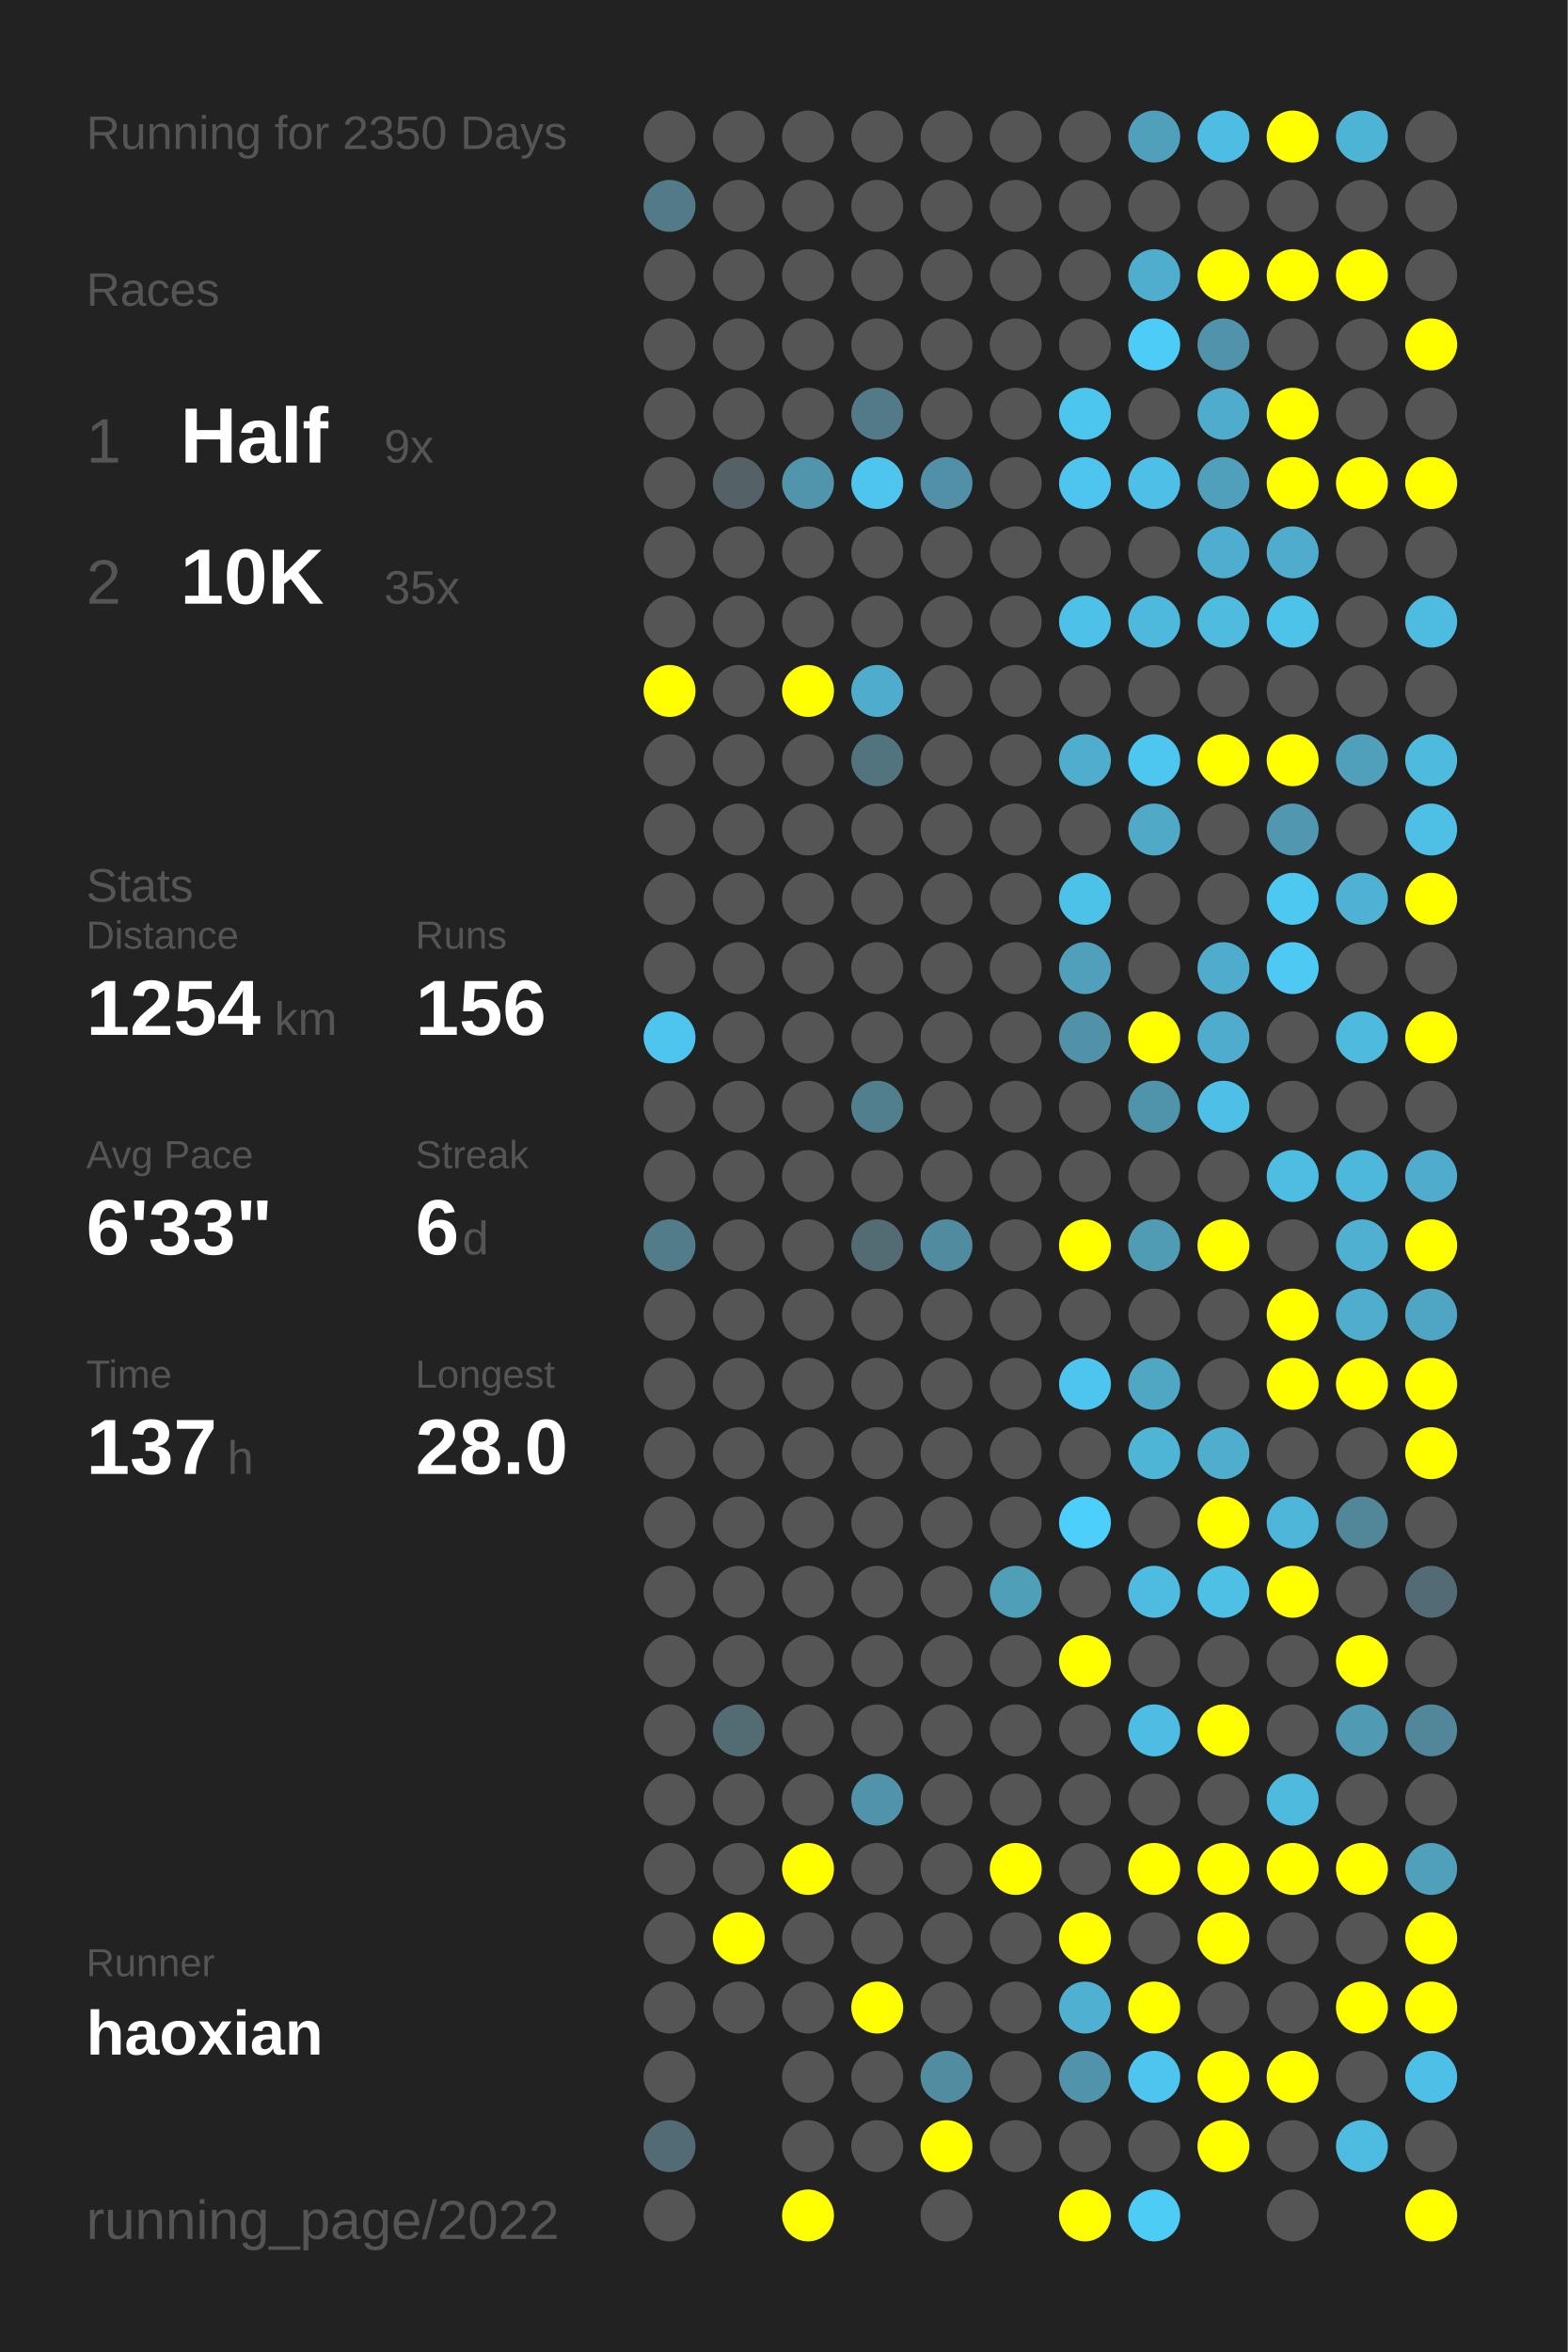
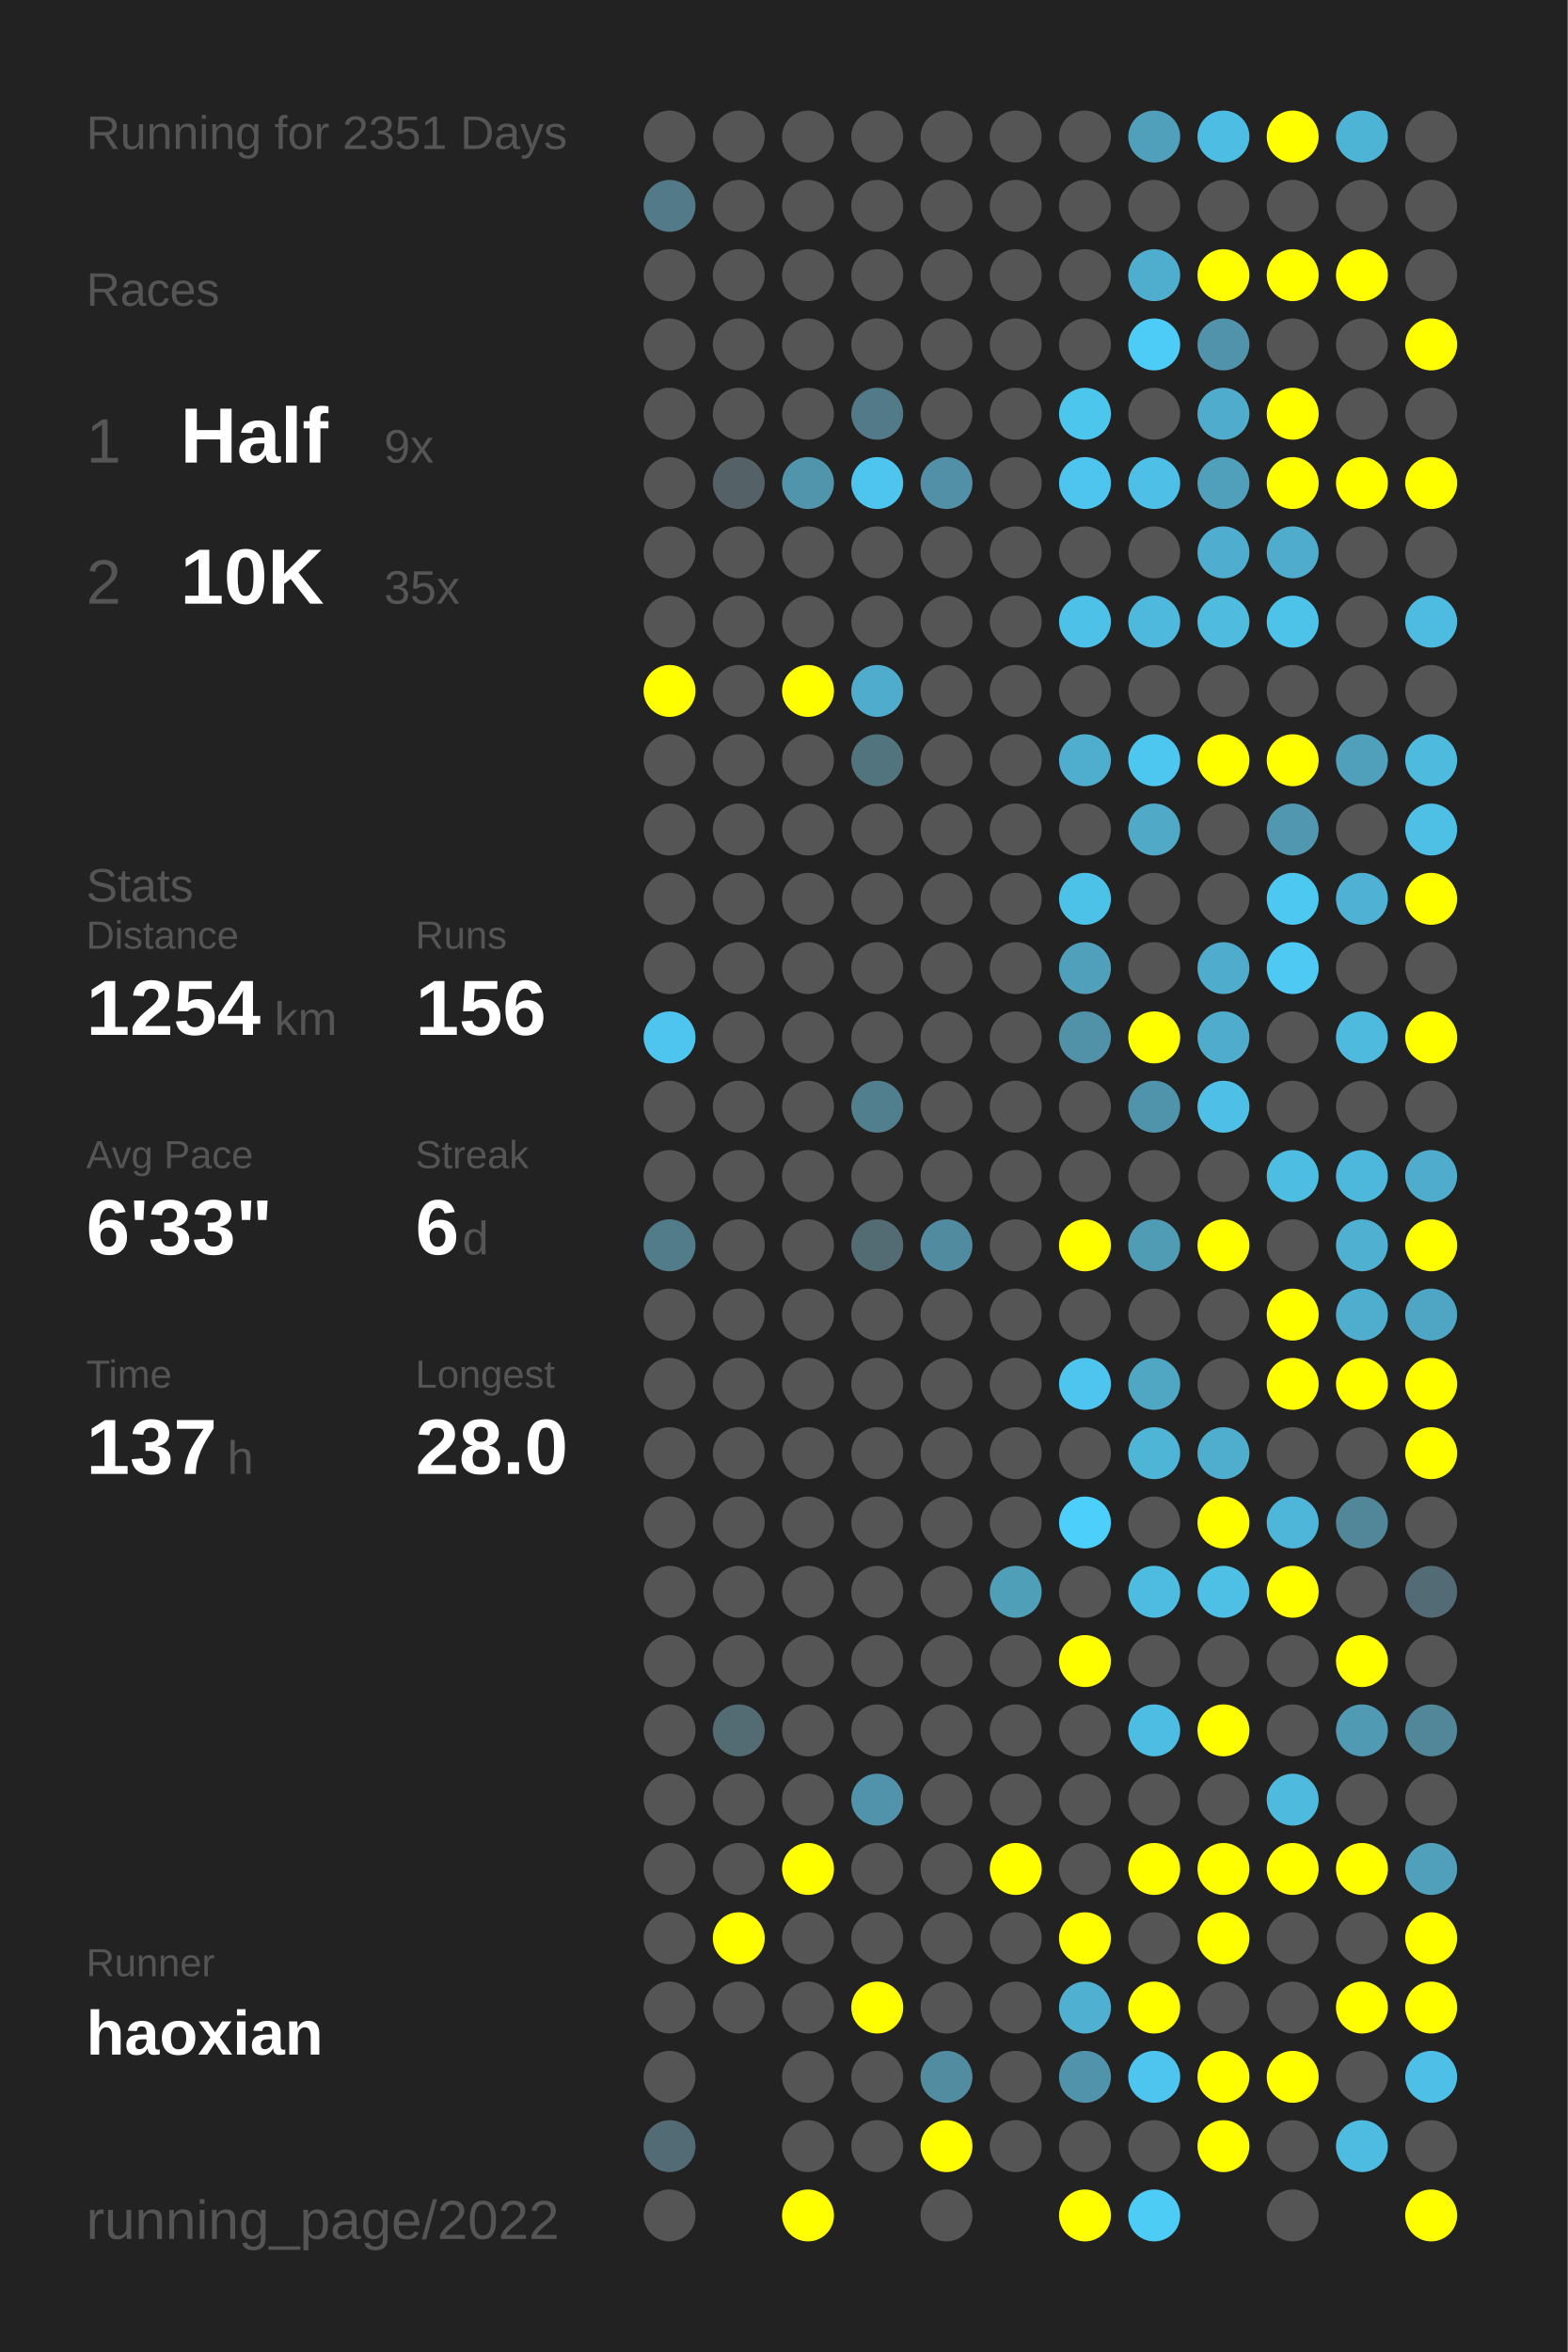
<svg xmlns="http://www.w3.org/2000/svg" baseProfile="full" height="300mm" version="1.1" viewBox="0,0,200,300" width="200mm">
  <defs />
  <rect fill="#222222" height="300" width="200" x="0" y="0" />
-   <text fill="#555555" style="font-size:6px; font-family:Arial;" x="11" y="19">Running for 2350 Days</text>
+   <text fill="#555555" style="font-size:6px; font-family:Arial;" x="11" y="19">Running for 2351 Days</text>
  <text fill="#555555" style="font-size:6px; font-family:Arial;" x="11" y="39">Races</text>
  <text fill="#555555" style="font-size:8px; font-family:Arial;" x="11" y="59">1</text>
  <text fill="#FFFFFF" style="font-size:10px; font-family:Arial; font-weight:bold;" x="23" y="59">Half</text>
  <text fill="#555555" style="font-size:6px; font-family:Arial;" x="49" y="59">9x</text>
  <text fill="#555555" style="font-size:8px; font-family:Arial;" x="11" y="77">2</text>
  <text fill="#FFFFFF" style="font-size:10px; font-family:Arial; font-weight:bold;" x="23" y="77">10K</text>
  <text fill="#555555" style="font-size:6px; font-family:Arial;" x="49" y="77">35x</text>
  <text fill="#555555" style="font-size:6px; font-family:Arial;" x="11" y="115">Stats</text>
  <text fill="#555555" style="font-size:5px; font-family:Arial;" x="11" y="121">Distance</text>
  <text fill="#FFFFFF" style="font-size:10px; font-family:Arial; font-weight:bold;" x="11" y="132">1254</text>
  <text fill="#555555" style="font-size:6px; font-family:Arial;" x="35" y="132">km</text>
  <text fill="#555555" style="font-size:5px; font-family:Arial;" x="53" y="121">Runs</text>
  <text fill="#FFFFFF" style="font-size:10px; font-family:Arial; font-weight:bold;" x="53" y="132">156</text>
  <text fill="#555555" style="font-size:5px; font-family:Arial;" x="11" y="149">Avg Pace</text>
  <text fill="#FFFFFF" style="font-size:10px; font-family:Arial; font-weight:bold;" x="11" y="160">6'33"</text>
  <text fill="#555555" style="font-size:5px; font-family:Arial;" x="53" y="149">Streak</text>
  <text fill="#FFFFFF" style="font-size:10px; font-family:Arial; font-weight:bold;" x="53" y="160">6</text>
  <text fill="#555555" style="font-size:6px; font-family:Arial;" x="59" y="160">d</text>
  <text fill="#555555" style="font-size:5px; font-family:Arial;" x="11" y="177">Time</text>
  <text fill="#FFFFFF" style="font-size:10px; font-family:Arial; font-weight:bold;" x="11" y="188">137</text>
  <text fill="#555555" style="font-size:6px; font-family:Arial;" x="29" y="188">h</text>
  <text fill="#555555" style="font-size:5px; font-family:Arial;" x="53" y="177">Longest</text>
  <text fill="#FFFFFF" style="font-size:10px; font-family:Arial; font-weight:bold;" x="53" y="188">28.0</text>
  <text fill="#555555" style="font-size:5px; font-family:Arial;" x="11" y="252.065">Runner</text>
  <text fill="#FFFFFF" style="font-size:8px; font-family:Arial; font-weight:bold;" x="11" y="262.065">haoxian</text>
  <text fill="#555555" style="font-size:7px; font-family:Arial;" x="11" y="285.581">running_page/2022</text>
  <circle cx="85.417" cy="17.419" fill="#555555" r="3.312" />
  <circle cx="85.417" cy="26.258" fill="#527a88" r="3.312" />
  <circle cx="85.417" cy="35.097" fill="#555555" r="3.312" />
  <circle cx="85.417" cy="43.935" fill="#555555" r="3.312" />
  <circle cx="85.417" cy="52.774" fill="#555555" r="3.312" />
  <circle cx="85.417" cy="61.613" fill="#555555" r="3.312" />
  <circle cx="85.417" cy="70.452" fill="#555555" r="3.312" />
  <circle cx="85.417" cy="79.29" fill="#555555" r="3.312" />
  <circle cx="85.417" cy="88.129" fill="#FFFF00" r="3.312" />
  <circle cx="85.417" cy="96.968" fill="#555555" r="3.312" />
  <circle cx="85.417" cy="105.806" fill="#555555" r="3.312" />
  <circle cx="85.417" cy="114.645" fill="#555555" r="3.312" />
  <circle cx="85.417" cy="123.484" fill="#555555" r="3.312" />
  <circle cx="85.417" cy="132.323" fill="#4dc5ee" r="3.312" />
  <circle cx="85.417" cy="141.161" fill="#555555" r="3.312" />
  <circle cx="85.417" cy="150" fill="#555555" r="3.312" />
  <circle cx="85.417" cy="158.839" fill="#527c8a" r="3.312" />
  <circle cx="85.417" cy="167.677" fill="#555555" r="3.312" />
  <circle cx="85.417" cy="176.516" fill="#555555" r="3.312" />
  <circle cx="85.417" cy="185.355" fill="#555555" r="3.312" />
  <circle cx="85.417" cy="194.194" fill="#555555" r="3.312" />
  <circle cx="85.417" cy="203.032" fill="#555555" r="3.312" />
  <circle cx="85.417" cy="211.871" fill="#555555" r="3.312" />
  <circle cx="85.417" cy="220.71" fill="#555555" r="3.312" />
  <circle cx="85.417" cy="229.548" fill="#555555" r="3.312" />
  <circle cx="85.417" cy="238.387" fill="#555555" r="3.312" />
  <circle cx="85.417" cy="247.226" fill="#555555" r="3.312" />
  <circle cx="85.417" cy="256.065" fill="#555555" r="3.312" />
  <circle cx="85.417" cy="264.903" fill="#555555" r="3.312" />
  <circle cx="85.417" cy="273.742" fill="#536b74" r="3.312" />
  <circle cx="85.417" cy="282.581" fill="#555555" r="3.312" />
  <circle cx="94.25" cy="17.419" fill="#555555" r="3.312" />
  <circle cx="94.25" cy="26.258" fill="#555555" r="3.312" />
  <circle cx="94.25" cy="35.097" fill="#555555" r="3.312" />
  <circle cx="94.25" cy="43.935" fill="#555555" r="3.312" />
  <circle cx="94.25" cy="52.774" fill="#555555" r="3.312" />
  <circle cx="94.25" cy="61.613" fill="#546267" r="3.312" />
  <circle cx="94.25" cy="70.452" fill="#555555" r="3.312" />
  <circle cx="94.25" cy="79.29" fill="#555555" r="3.312" />
  <circle cx="94.25" cy="88.129" fill="#555555" r="3.312" />
  <circle cx="94.25" cy="96.968" fill="#555555" r="3.312" />
  <circle cx="94.25" cy="105.806" fill="#555555" r="3.312" />
  <circle cx="94.25" cy="114.645" fill="#555555" r="3.312" />
  <circle cx="94.25" cy="123.484" fill="#555555" r="3.312" />
  <circle cx="94.25" cy="132.323" fill="#555555" r="3.312" />
  <circle cx="94.25" cy="141.161" fill="#555555" r="3.312" />
  <circle cx="94.25" cy="150" fill="#555555" r="3.312" />
  <circle cx="94.25" cy="158.839" fill="#555555" r="3.312" />
  <circle cx="94.25" cy="167.677" fill="#555555" r="3.312" />
  <circle cx="94.25" cy="176.516" fill="#555555" r="3.312" />
  <circle cx="94.25" cy="185.355" fill="#555555" r="3.312" />
  <circle cx="94.25" cy="194.194" fill="#555555" r="3.312" />
  <circle cx="94.25" cy="203.032" fill="#555555" r="3.312" />
  <circle cx="94.25" cy="211.871" fill="#555555" r="3.312" />
  <circle cx="94.25" cy="220.71" fill="#536b73" r="3.312" />
  <circle cx="94.25" cy="229.548" fill="#555555" r="3.312" />
  <circle cx="94.25" cy="238.387" fill="#555555" r="3.312" />
  <circle cx="94.25" cy="247.226" fill="#FFFF00" r="3.312" />
  <circle cx="94.25" cy="256.065" fill="#555555" r="3.312" />
  <circle cx="103.083" cy="17.419" fill="#555555" r="3.312" />
  <circle cx="103.083" cy="26.258" fill="#555555" r="3.312" />
  <circle cx="103.083" cy="35.097" fill="#555555" r="3.312" />
  <circle cx="103.083" cy="43.935" fill="#555555" r="3.312" />
  <circle cx="103.083" cy="52.774" fill="#555555" r="3.312" />
  <circle cx="103.083" cy="61.613" fill="#5095ac" r="3.312" />
  <circle cx="103.083" cy="70.452" fill="#555555" r="3.312" />
  <circle cx="103.083" cy="79.29" fill="#555555" r="3.312" />
  <circle cx="103.083" cy="88.129" fill="#FFFF00" r="3.312" />
  <circle cx="103.083" cy="96.968" fill="#555555" r="3.312" />
  <circle cx="103.083" cy="105.806" fill="#555555" r="3.312" />
  <circle cx="103.083" cy="114.645" fill="#555555" r="3.312" />
  <circle cx="103.083" cy="123.484" fill="#555555" r="3.312" />
  <circle cx="103.083" cy="132.323" fill="#555555" r="3.312" />
  <circle cx="103.083" cy="141.161" fill="#555555" r="3.312" />
  <circle cx="103.083" cy="150" fill="#555555" r="3.312" />
  <circle cx="103.083" cy="158.839" fill="#555555" r="3.312" />
  <circle cx="103.083" cy="167.677" fill="#555555" r="3.312" />
  <circle cx="103.083" cy="176.516" fill="#555555" r="3.312" />
  <circle cx="103.083" cy="185.355" fill="#555555" r="3.312" />
  <circle cx="103.083" cy="194.194" fill="#555555" r="3.312" />
  <circle cx="103.083" cy="203.032" fill="#555555" r="3.312" />
  <circle cx="103.083" cy="211.871" fill="#555555" r="3.312" />
  <circle cx="103.083" cy="220.71" fill="#555555" r="3.312" />
  <circle cx="103.083" cy="229.548" fill="#555555" r="3.312" />
  <circle cx="103.083" cy="238.387" fill="#FFFF00" r="3.312" />
  <circle cx="103.083" cy="247.226" fill="#555555" r="3.312" />
  <circle cx="103.083" cy="256.065" fill="#555555" r="3.312" />
  <circle cx="103.083" cy="264.903" fill="#555555" r="3.312" />
  <circle cx="103.083" cy="273.742" fill="#555555" r="3.312" />
  <circle cx="103.083" cy="282.581" fill="#FFFF00" r="3.312" />
  <circle cx="111.917" cy="17.419" fill="#555555" r="3.312" />
  <circle cx="111.917" cy="26.258" fill="#555555" r="3.312" />
  <circle cx="111.917" cy="35.097" fill="#555555" r="3.312" />
  <circle cx="111.917" cy="43.935" fill="#555555" r="3.312" />
  <circle cx="111.917" cy="52.774" fill="#527a88" r="3.312" />
  <circle cx="111.917" cy="61.613" fill="#4dc5ee" r="3.312" />
  <circle cx="111.917" cy="70.452" fill="#555555" r="3.312" />
  <circle cx="111.917" cy="79.29" fill="#555555" r="3.312" />
  <circle cx="111.917" cy="88.129" fill="#4faccc" r="3.312" />
  <circle cx="111.917" cy="96.968" fill="#52747f" r="3.312" />
  <circle cx="111.917" cy="105.806" fill="#555555" r="3.312" />
  <circle cx="111.917" cy="114.645" fill="#555555" r="3.312" />
  <circle cx="111.917" cy="123.484" fill="#555555" r="3.312" />
  <circle cx="111.917" cy="132.323" fill="#555555" r="3.312" />
  <circle cx="111.917" cy="141.161" fill="#527f8e" r="3.312" />
  <circle cx="111.917" cy="150" fill="#555555" r="3.312" />
  <circle cx="111.917" cy="158.839" fill="#536b72" r="3.312" />
  <circle cx="111.917" cy="167.677" fill="#555555" r="3.312" />
  <circle cx="111.917" cy="176.516" fill="#555555" r="3.312" />
  <circle cx="111.917" cy="185.355" fill="#555555" r="3.312" />
  <circle cx="111.917" cy="194.194" fill="#555555" r="3.312" />
  <circle cx="111.917" cy="203.032" fill="#555555" r="3.312" />
  <circle cx="111.917" cy="211.871" fill="#555555" r="3.312" />
  <circle cx="111.917" cy="220.71" fill="#555555" r="3.312" />
  <circle cx="111.917" cy="229.548" fill="#5093aa" r="3.312" />
  <circle cx="111.917" cy="238.387" fill="#555555" r="3.312" />
  <circle cx="111.917" cy="247.226" fill="#555555" r="3.312" />
  <circle cx="111.917" cy="256.065" fill="#FFFF00" r="3.312" />
  <circle cx="111.917" cy="264.903" fill="#555555" r="3.312" />
  <circle cx="111.917" cy="273.742" fill="#555555" r="3.312" />
  <circle cx="120.75" cy="17.419" fill="#555555" r="3.312" />
  <circle cx="120.75" cy="26.258" fill="#555555" r="3.312" />
  <circle cx="120.75" cy="35.097" fill="#555555" r="3.312" />
  <circle cx="120.75" cy="43.935" fill="#555555" r="3.312" />
  <circle cx="120.75" cy="52.774" fill="#555555" r="3.312" />
  <circle cx="120.75" cy="61.613" fill="#5190a6" r="3.312" />
  <circle cx="120.75" cy="70.452" fill="#555555" r="3.312" />
  <circle cx="120.75" cy="79.29" fill="#555555" r="3.312" />
  <circle cx="120.75" cy="88.129" fill="#555555" r="3.312" />
  <circle cx="120.75" cy="96.968" fill="#555555" r="3.312" />
  <circle cx="120.75" cy="105.806" fill="#555555" r="3.312" />
  <circle cx="120.75" cy="114.645" fill="#555555" r="3.312" />
  <circle cx="120.75" cy="123.484" fill="#555555" r="3.312" />
  <circle cx="120.75" cy="132.323" fill="#555555" r="3.312" />
  <circle cx="120.75" cy="141.161" fill="#555555" r="3.312" />
  <circle cx="120.75" cy="150" fill="#555555" r="3.312" />
  <circle cx="120.75" cy="158.839" fill="#518b9f" r="3.312" />
  <circle cx="120.75" cy="167.677" fill="#555555" r="3.312" />
  <circle cx="120.75" cy="176.516" fill="#555555" r="3.312" />
  <circle cx="120.75" cy="185.355" fill="#555555" r="3.312" />
  <circle cx="120.75" cy="194.194" fill="#555555" r="3.312" />
  <circle cx="120.75" cy="203.032" fill="#555555" r="3.312" />
  <circle cx="120.75" cy="211.871" fill="#555555" r="3.312" />
  <circle cx="120.75" cy="220.71" fill="#555555" r="3.312" />
  <circle cx="120.75" cy="229.548" fill="#555555" r="3.312" />
  <circle cx="120.75" cy="238.387" fill="#555555" r="3.312" />
  <circle cx="120.75" cy="247.226" fill="#555555" r="3.312" />
  <circle cx="120.75" cy="256.065" fill="#555555" r="3.312" />
  <circle cx="120.75" cy="264.903" fill="#518ca0" r="3.312" />
  <circle cx="120.75" cy="273.742" fill="#FFFF00" r="3.312" />
  <circle cx="120.75" cy="282.581" fill="#555555" r="3.312" />
  <circle cx="129.583" cy="17.419" fill="#555555" r="3.312" />
  <circle cx="129.583" cy="26.258" fill="#555555" r="3.312" />
  <circle cx="129.583" cy="35.097" fill="#555555" r="3.312" />
  <circle cx="129.583" cy="43.935" fill="#555555" r="3.312" />
  <circle cx="129.583" cy="52.774" fill="#555555" r="3.312" />
  <circle cx="129.583" cy="61.613" fill="#555555" r="3.312" />
  <circle cx="129.583" cy="70.452" fill="#555555" r="3.312" />
  <circle cx="129.583" cy="79.29" fill="#555555" r="3.312" />
  <circle cx="129.583" cy="88.129" fill="#555555" r="3.312" />
  <circle cx="129.583" cy="96.968" fill="#555555" r="3.312" />
  <circle cx="129.583" cy="105.806" fill="#555555" r="3.312" />
  <circle cx="129.583" cy="114.645" fill="#555555" r="3.312" />
  <circle cx="129.583" cy="123.484" fill="#555555" r="3.312" />
  <circle cx="129.583" cy="132.323" fill="#555555" r="3.312" />
  <circle cx="129.583" cy="141.161" fill="#555555" r="3.312" />
  <circle cx="129.583" cy="150" fill="#555555" r="3.312" />
  <circle cx="129.583" cy="158.839" fill="#555555" r="3.312" />
  <circle cx="129.583" cy="167.677" fill="#555555" r="3.312" />
  <circle cx="129.583" cy="176.516" fill="#555555" r="3.312" />
  <circle cx="129.583" cy="185.355" fill="#555555" r="3.312" />
  <circle cx="129.583" cy="194.194" fill="#555555" r="3.312" />
  <circle cx="129.583" cy="203.032" fill="#509fb9" r="3.312" />
  <circle cx="129.583" cy="211.871" fill="#555555" r="3.312" />
  <circle cx="129.583" cy="220.71" fill="#555555" r="3.312" />
  <circle cx="129.583" cy="229.548" fill="#555555" r="3.312" />
  <circle cx="129.583" cy="238.387" fill="#FFFF00" r="3.312" />
  <circle cx="129.583" cy="247.226" fill="#555555" r="3.312" />
  <circle cx="129.583" cy="256.065" fill="#555555" r="3.312" />
  <circle cx="129.583" cy="264.903" fill="#555555" r="3.312" />
  <circle cx="129.583" cy="273.742" fill="#555555" r="3.312" />
  <circle cx="138.417" cy="17.419" fill="#555555" r="3.312" />
  <circle cx="138.417" cy="26.258" fill="#555555" r="3.312" />
  <circle cx="138.417" cy="35.097" fill="#555555" r="3.312" />
  <circle cx="138.417" cy="43.935" fill="#555555" r="3.312" />
  <circle cx="138.417" cy="52.774" fill="#4dc6ee" r="3.312" />
  <circle cx="138.417" cy="61.613" fill="#4dc5ee" r="3.312" />
  <circle cx="138.417" cy="70.452" fill="#555555" r="3.312" />
  <circle cx="138.417" cy="79.29" fill="#4ec1e8" r="3.312" />
  <circle cx="138.417" cy="88.129" fill="#555555" r="3.312" />
  <circle cx="138.417" cy="96.968" fill="#4fadcd" r="3.312" />
  <circle cx="138.417" cy="105.806" fill="#555555" r="3.312" />
  <circle cx="138.417" cy="114.645" fill="#4dc2e9" r="3.312" />
  <circle cx="138.417" cy="123.484" fill="#50a0bb" r="3.312" />
  <circle cx="138.417" cy="132.323" fill="#5192a8" r="3.312" />
  <circle cx="138.417" cy="141.161" fill="#555555" r="3.312" />
  <circle cx="138.417" cy="150" fill="#555555" r="3.312" />
  <circle cx="138.417" cy="158.839" fill="#FFFF00" r="3.312" />
  <circle cx="138.417" cy="167.677" fill="#555555" r="3.312" />
  <circle cx="138.417" cy="176.516" fill="#4dc5ee" r="3.312" />
  <circle cx="138.417" cy="185.355" fill="#555555" r="3.312" />
  <circle cx="138.417" cy="194.194" fill="#4dcffc" r="3.312" />
  <circle cx="138.417" cy="203.032" fill="#555555" r="3.312" />
  <circle cx="138.417" cy="211.871" fill="#FFFF00" r="3.312" />
  <circle cx="138.417" cy="220.71" fill="#555555" r="3.312" />
  <circle cx="138.417" cy="229.548" fill="#555555" r="3.312" />
  <circle cx="138.417" cy="238.387" fill="#555555" r="3.312" />
  <circle cx="138.417" cy="247.226" fill="#FFFF00" r="3.312" />
  <circle cx="138.417" cy="256.065" fill="#4fb0d1" r="3.312" />
  <circle cx="138.417" cy="264.903" fill="#5093aa" r="3.312" />
  <circle cx="138.417" cy="273.742" fill="#555555" r="3.312" />
  <circle cx="138.417" cy="282.581" fill="#FFFF00" r="3.312" />
  <circle cx="147.25" cy="17.419" fill="#50a0bb" r="3.312" />
  <circle cx="147.25" cy="26.258" fill="#555555" r="3.312" />
  <circle cx="147.25" cy="35.097" fill="#4fadcd" r="3.312" />
  <circle cx="147.25" cy="43.935" fill="#4dccf7" r="3.312" />
  <circle cx="147.25" cy="52.774" fill="#555555" r="3.312" />
  <circle cx="147.25" cy="61.613" fill="#4ebfe6" r="3.312" />
  <circle cx="147.25" cy="70.452" fill="#555555" r="3.312" />
  <circle cx="147.25" cy="79.29" fill="#4eb9dd" r="3.312" />
  <circle cx="147.25" cy="88.129" fill="#555555" r="3.312" />
  <circle cx="147.25" cy="96.968" fill="#4dc7f0" r="3.312" />
  <circle cx="147.25" cy="105.806" fill="#4fa9c7" r="3.312" />
  <circle cx="147.25" cy="114.645" fill="#555555" r="3.312" />
  <circle cx="147.25" cy="123.484" fill="#555555" r="3.312" />
  <circle cx="147.25" cy="132.323" fill="#FFFF00" r="3.312" />
  <circle cx="147.25" cy="141.161" fill="#5094ab" r="3.312" />
  <circle cx="147.25" cy="150" fill="#555555" r="3.312" />
  <circle cx="147.25" cy="158.839" fill="#509cb5" r="3.312" />
  <circle cx="147.25" cy="167.677" fill="#555555" r="3.312" />
  <circle cx="147.25" cy="176.516" fill="#4fa7c4" r="3.312" />
  <circle cx="147.25" cy="185.355" fill="#4eb5d7" r="3.312" />
  <circle cx="147.25" cy="194.194" fill="#555555" r="3.312" />
  <circle cx="147.25" cy="203.032" fill="#4ebce1" r="3.312" />
  <circle cx="147.25" cy="211.871" fill="#555555" r="3.312" />
  <circle cx="147.25" cy="220.71" fill="#4ebde3" r="3.312" />
  <circle cx="147.25" cy="229.548" fill="#555555" r="3.312" />
  <circle cx="147.25" cy="238.387" fill="#FFFF00" r="3.312" />
  <circle cx="147.25" cy="247.226" fill="#555555" r="3.312" />
  <circle cx="147.25" cy="256.065" fill="#FFFF00" r="3.312" />
  <circle cx="147.25" cy="264.903" fill="#4dc5ee" r="3.312" />
  <circle cx="147.25" cy="273.742" fill="#555555" r="3.312" />
  <circle cx="147.25" cy="282.581" fill="#4dccf6" r="3.312" />
  <circle cx="156.083" cy="17.419" fill="#4ebde3" r="3.312" />
  <circle cx="156.083" cy="26.258" fill="#555555" r="3.312" />
  <circle cx="156.083" cy="35.097" fill="#FFFF00" r="3.312" />
  <circle cx="156.083" cy="43.935" fill="#5093aa" r="3.312" />
  <circle cx="156.083" cy="52.774" fill="#4faccc" r="3.312" />
  <circle cx="156.083" cy="61.613" fill="#50a0bb" r="3.312" />
  <circle cx="156.083" cy="70.452" fill="#4faecf" r="3.312" />
  <circle cx="156.083" cy="79.29" fill="#4ebbdf" r="3.312" />
  <circle cx="156.083" cy="88.129" fill="#555555" r="3.312" />
  <circle cx="156.083" cy="96.968" fill="#FFFF00" r="3.312" />
  <circle cx="156.083" cy="105.806" fill="#555555" r="3.312" />
  <circle cx="156.083" cy="114.645" fill="#555555" r="3.312" />
  <circle cx="156.083" cy="123.484" fill="#4faccc" r="3.312" />
  <circle cx="156.083" cy="132.323" fill="#4faccc" r="3.312" />
  <circle cx="156.083" cy="141.161" fill="#4ec0e7" r="3.312" />
  <circle cx="156.083" cy="150" fill="#555555" r="3.312" />
  <circle cx="156.083" cy="158.839" fill="#FFFF00" r="3.312" />
  <circle cx="156.083" cy="167.677" fill="#555555" r="3.312" />
  <circle cx="156.083" cy="176.516" fill="#555555" r="3.312" />
  <circle cx="156.083" cy="185.355" fill="#4fadcd" r="3.312" />
  <circle cx="156.083" cy="194.194" fill="#FFFF00" r="3.312" />
  <circle cx="156.083" cy="203.032" fill="#4ebfe5" r="3.312" />
  <circle cx="156.083" cy="211.871" fill="#555555" r="3.312" />
  <circle cx="156.083" cy="220.71" fill="#FFFF00" r="3.312" />
  <circle cx="156.083" cy="229.548" fill="#555555" r="3.312" />
  <circle cx="156.083" cy="238.387" fill="#FFFF00" r="3.312" />
  <circle cx="156.083" cy="247.226" fill="#FFFF00" r="3.312" />
  <circle cx="156.083" cy="256.065" fill="#555555" r="3.312" />
  <circle cx="156.083" cy="264.903" fill="#FFFF00" r="3.312" />
  <circle cx="156.083" cy="273.742" fill="#FFFF00" r="3.312" />
  <circle cx="164.917" cy="17.419" fill="#FFFF00" r="3.312" />
  <circle cx="164.917" cy="26.258" fill="#555555" r="3.312" />
  <circle cx="164.917" cy="35.097" fill="#FFFF00" r="3.312" />
  <circle cx="164.917" cy="43.935" fill="#555555" r="3.312" />
  <circle cx="164.917" cy="52.774" fill="#FFFF00" r="3.312" />
  <circle cx="164.917" cy="61.613" fill="#FFFF00" r="3.312" />
  <circle cx="164.917" cy="70.452" fill="#4faccc" r="3.312" />
  <circle cx="164.917" cy="79.29" fill="#4dc3ea" r="3.312" />
  <circle cx="164.917" cy="88.129" fill="#555555" r="3.312" />
  <circle cx="164.917" cy="96.968" fill="#FFFF00" r="3.312" />
  <circle cx="164.917" cy="105.806" fill="#5097af" r="3.312" />
  <circle cx="164.917" cy="114.645" fill="#4dc8f1" r="3.312" />
  <circle cx="164.917" cy="123.484" fill="#4dc9f3" r="3.312" />
  <circle cx="164.917" cy="132.323" fill="#555555" r="3.312" />
  <circle cx="164.917" cy="141.161" fill="#555555" r="3.312" />
  <circle cx="164.917" cy="150" fill="#4ebde2" r="3.312" />
  <circle cx="164.917" cy="158.839" fill="#555555" r="3.312" />
  <circle cx="164.917" cy="167.677" fill="#FFFF00" r="3.312" />
  <circle cx="164.917" cy="176.516" fill="#FFFF00" r="3.312" />
  <circle cx="164.917" cy="185.355" fill="#555555" r="3.312" />
  <circle cx="164.917" cy="194.194" fill="#4eb6d9" r="3.312" />
  <circle cx="164.917" cy="203.032" fill="#FFFF00" r="3.312" />
  <circle cx="164.917" cy="211.871" fill="#555555" r="3.312" />
  <circle cx="164.917" cy="220.71" fill="#555555" r="3.312" />
  <circle cx="164.917" cy="229.548" fill="#4ebade" r="3.312" />
  <circle cx="164.917" cy="238.387" fill="#FFFF00" r="3.312" />
  <circle cx="164.917" cy="247.226" fill="#555555" r="3.312" />
  <circle cx="164.917" cy="256.065" fill="#555555" r="3.312" />
  <circle cx="164.917" cy="264.903" fill="#FFFF00" r="3.312" />
  <circle cx="164.917" cy="273.742" fill="#555555" r="3.312" />
  <circle cx="164.917" cy="282.581" fill="#555555" r="3.312" />
  <circle cx="173.75" cy="17.419" fill="#4eb4d6" r="3.312" />
  <circle cx="173.75" cy="26.258" fill="#555555" r="3.312" />
  <circle cx="173.75" cy="35.097" fill="#FFFF00" r="3.312" />
  <circle cx="173.75" cy="43.935" fill="#555555" r="3.312" />
  <circle cx="173.75" cy="52.774" fill="#555555" r="3.312" />
  <circle cx="173.75" cy="61.613" fill="#FFFF00" r="3.312" />
  <circle cx="173.75" cy="70.452" fill="#555555" r="3.312" />
  <circle cx="173.75" cy="79.29" fill="#555555" r="3.312" />
  <circle cx="173.75" cy="88.129" fill="#555555" r="3.312" />
  <circle cx="173.75" cy="96.968" fill="#50a0bb" r="3.312" />
  <circle cx="173.75" cy="105.806" fill="#555555" r="3.312" />
  <circle cx="173.75" cy="114.645" fill="#4fb1d3" r="3.312" />
  <circle cx="173.75" cy="123.484" fill="#555555" r="3.312" />
  <circle cx="173.75" cy="132.323" fill="#4ebade" r="3.312" />
  <circle cx="173.75" cy="141.161" fill="#555555" r="3.312" />
  <circle cx="173.75" cy="150" fill="#4eb8dc" r="3.312" />
  <circle cx="173.75" cy="158.839" fill="#4fb0d1" r="3.312" />
  <circle cx="173.75" cy="167.677" fill="#4faece" r="3.312" />
  <circle cx="173.75" cy="176.516" fill="#FFFF00" r="3.312" />
  <circle cx="173.75" cy="185.355" fill="#555555" r="3.312" />
  <circle cx="173.75" cy="194.194" fill="#518799" r="3.312" />
  <circle cx="173.75" cy="203.032" fill="#555555" r="3.312" />
  <circle cx="173.75" cy="211.871" fill="#FFFF00" r="3.312" />
  <circle cx="173.75" cy="220.71" fill="#509ab3" r="3.312" />
  <circle cx="173.75" cy="229.548" fill="#555555" r="3.312" />
  <circle cx="173.75" cy="238.387" fill="#FFFF00" r="3.312" />
  <circle cx="173.75" cy="247.226" fill="#555555" r="3.312" />
  <circle cx="173.75" cy="256.065" fill="#FFFF00" r="3.312" />
  <circle cx="173.75" cy="264.903" fill="#555555" r="3.312" />
  <circle cx="173.75" cy="273.742" fill="#4ebbe0" r="3.312" />
  <circle cx="182.583" cy="17.419" fill="#555555" r="3.312" />
  <circle cx="182.583" cy="26.258" fill="#555555" r="3.312" />
  <circle cx="182.583" cy="35.097" fill="#555555" r="3.312" />
  <circle cx="182.583" cy="43.935" fill="#FFFF00" r="3.312" />
  <circle cx="182.583" cy="52.774" fill="#555555" r="3.312" />
  <circle cx="182.583" cy="61.613" fill="#FFFF00" r="3.312" />
  <circle cx="182.583" cy="70.452" fill="#555555" r="3.312" />
  <circle cx="182.583" cy="79.29" fill="#4ebce1" r="3.312" />
  <circle cx="182.583" cy="88.129" fill="#555555" r="3.312" />
  <circle cx="182.583" cy="96.968" fill="#4ebade" r="3.312" />
  <circle cx="182.583" cy="105.806" fill="#4ebfe5" r="3.312" />
  <circle cx="182.583" cy="114.645" fill="#FFFF00" r="3.312" />
  <circle cx="182.583" cy="123.484" fill="#555555" r="3.312" />
  <circle cx="182.583" cy="132.323" fill="#FFFF00" r="3.312" />
  <circle cx="182.583" cy="141.161" fill="#555555" r="3.312" />
  <circle cx="182.583" cy="150" fill="#4faccc" r="3.312" />
  <circle cx="182.583" cy="158.839" fill="#FFFF00" r="3.312" />
  <circle cx="182.583" cy="167.677" fill="#4fa6c4" r="3.312" />
  <circle cx="182.583" cy="176.516" fill="#FFFF00" r="3.312" />
  <circle cx="182.583" cy="185.355" fill="#FFFF00" r="3.312" />
  <circle cx="182.583" cy="194.194" fill="#555555" r="3.312" />
  <circle cx="182.583" cy="203.032" fill="#536b74" r="3.312" />
  <circle cx="182.583" cy="211.871" fill="#555555" r="3.312" />
  <circle cx="182.583" cy="220.71" fill="#518799" r="3.312" />
  <circle cx="182.583" cy="229.548" fill="#555555" r="3.312" />
  <circle cx="182.583" cy="238.387" fill="#50a0bb" r="3.312" />
  <circle cx="182.583" cy="247.226" fill="#FFFF00" r="3.312" />
  <circle cx="182.583" cy="256.065" fill="#FFFF00" r="3.312" />
  <circle cx="182.583" cy="264.903" fill="#4ebfe6" r="3.312" />
  <circle cx="182.583" cy="273.742" fill="#555555" r="3.312" />
  <circle cx="182.583" cy="282.581" fill="#FFFF00" r="3.312" />
</svg>
